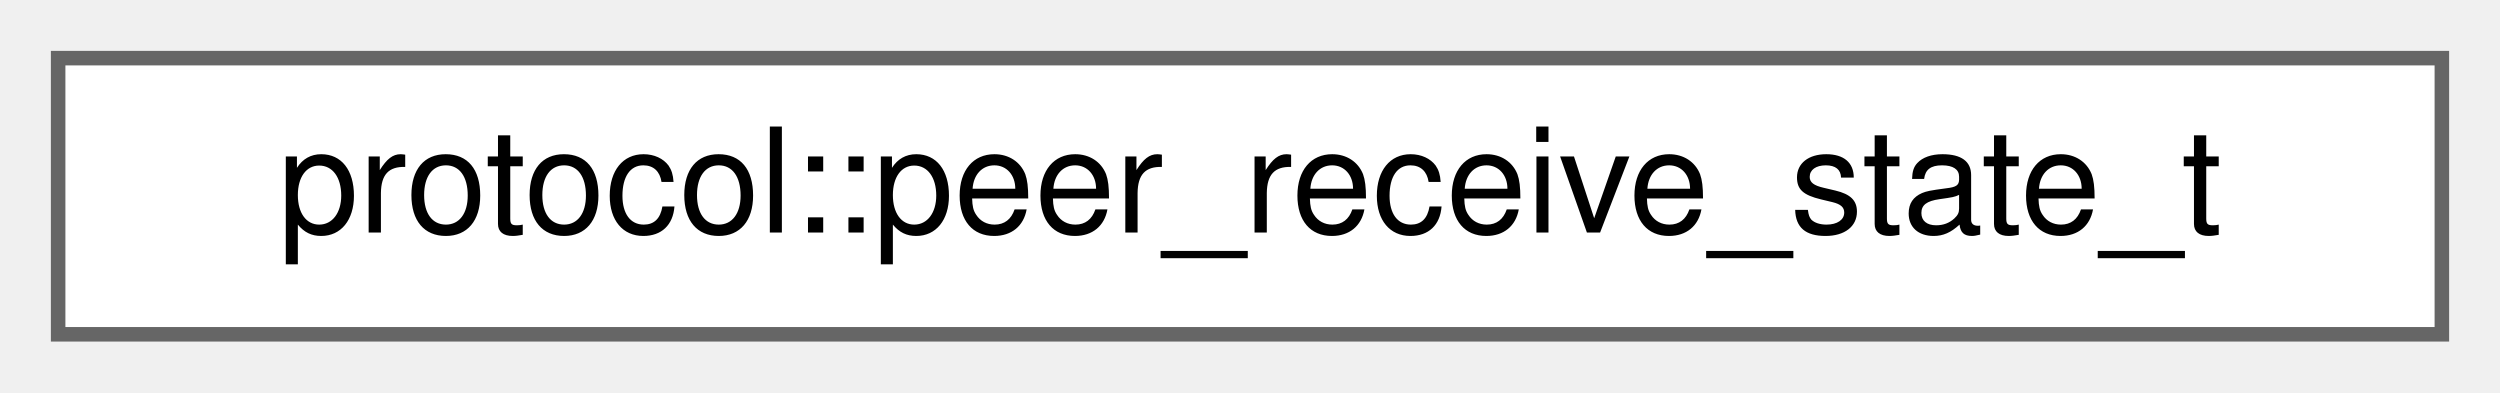
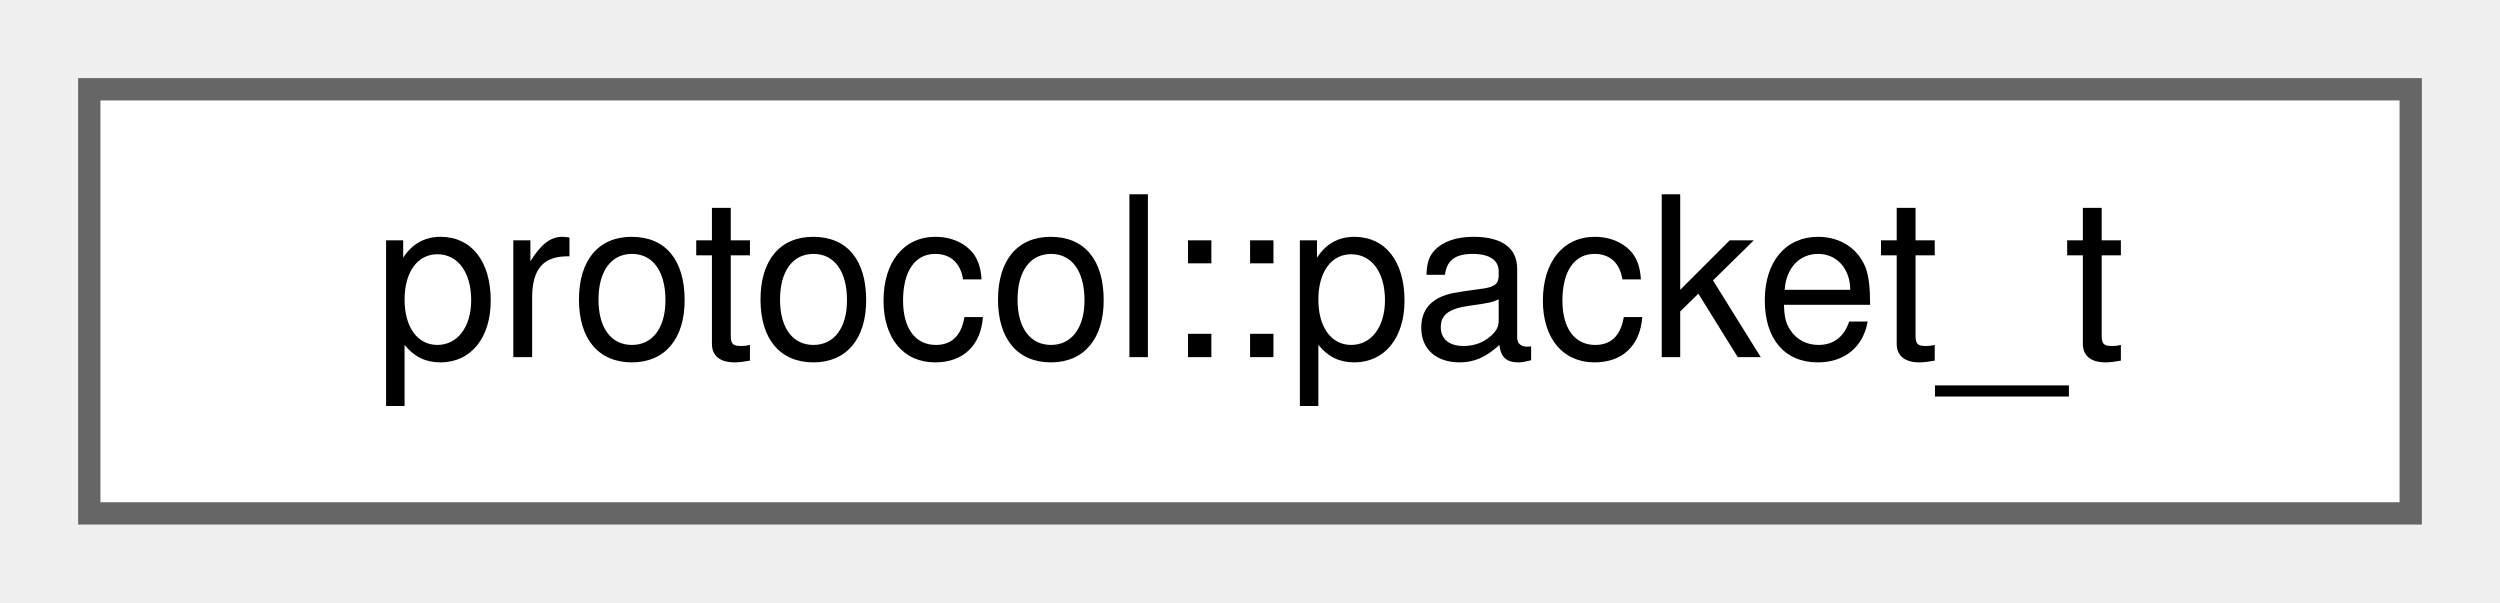
- <svg xmlns="http://www.w3.org/2000/svg" xmlns:xlink="http://www.w3.org/1999/xlink" width="172pt" height="27pt" viewBox="0.00 0.00 172.00 27.00">
+ <svg xmlns="http://www.w3.org/2000/svg" xmlns:xlink="http://www.w3.org/1999/xlink" width="112pt" height="27pt" viewBox="0.00 0.00 112.00 27.00">
  <g id="graph0" class="graph" transform="scale(1 1) rotate(0) translate(4 23)">
    <g id="Node000000" class="node">
      <g id="a_Node000000">
-         <a xlink:href="namespaceprotocol.html#structprotocol_1_1peer__receive__state__t" target="_top" xlink:title="Minimal per-peer receive state (ordered delivery and ack piggyback).">
-           <polygon fill="white" stroke="#666666" points="164,-19 0,-19 0,0 164,0 164,-19" />
-           <text text-anchor="middle" x="82" y="-7" font-family="Helvetica,sans-Serif" font-size="10.00">protocol::peer_receive_state_t</text>
+         <a xlink:href="namespaceprotocol.html#structprotocol_1_1packet__t" target="_top" xlink:title="Payload delivered when a packet is received.">
+           <polygon fill="white" stroke="#666666" points="104,-19 0,-19 0,0 104,0 104,-19" />
+           <text text-anchor="middle" x="52" y="-7" font-family="Helvetica,sans-Serif" font-size="10.00">protocol::packet_t</text>
        </a>
      </g>
    </g>
  </g>
</svg>
